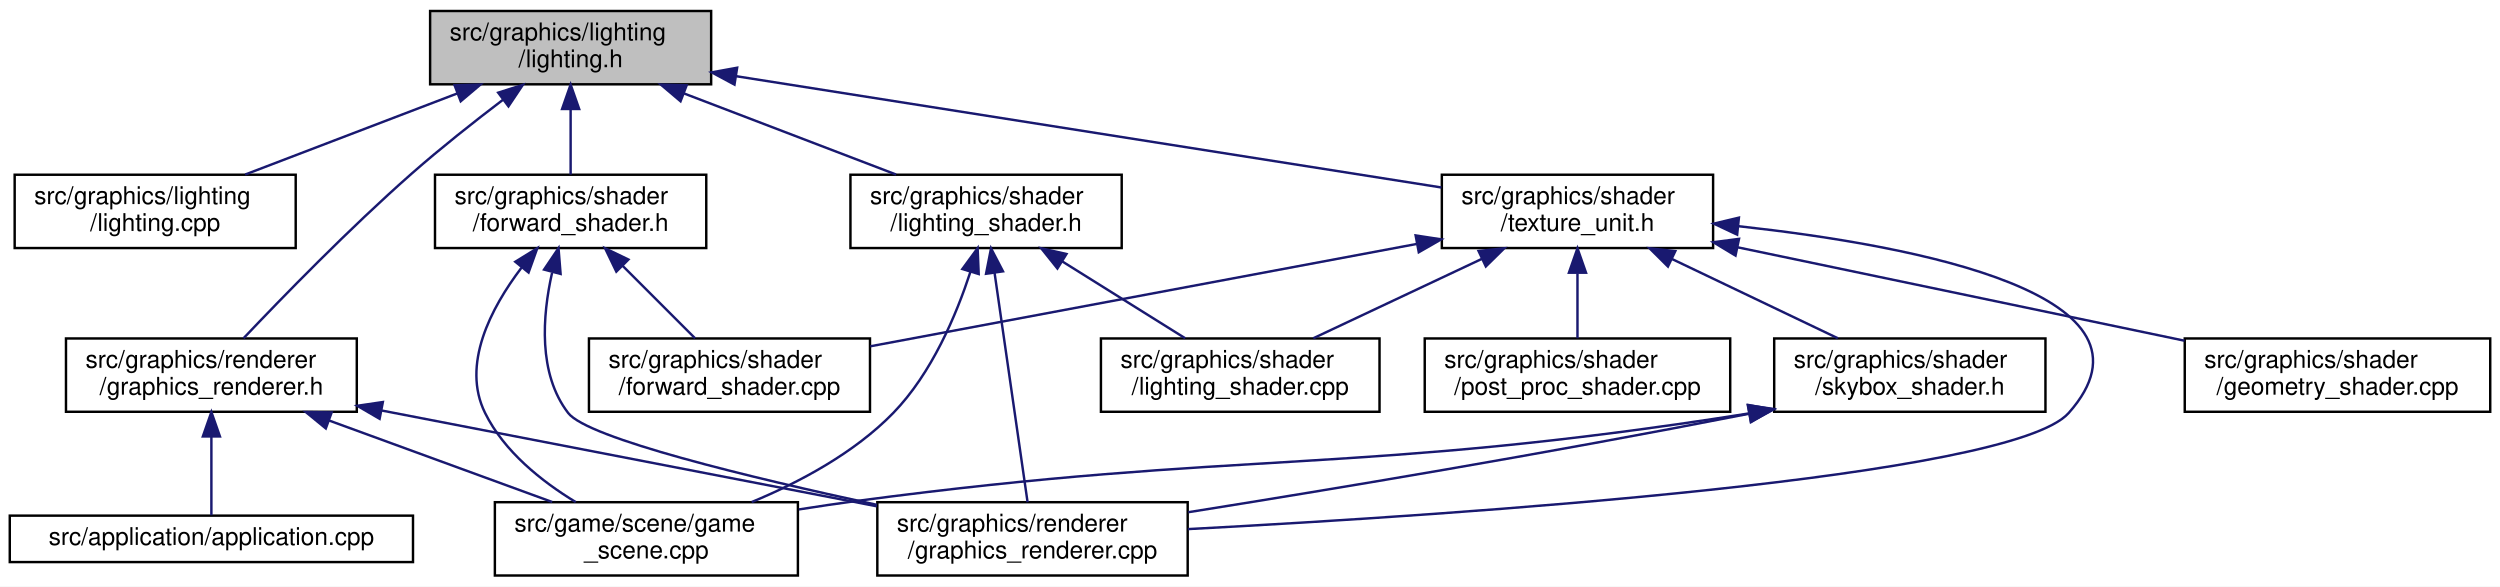
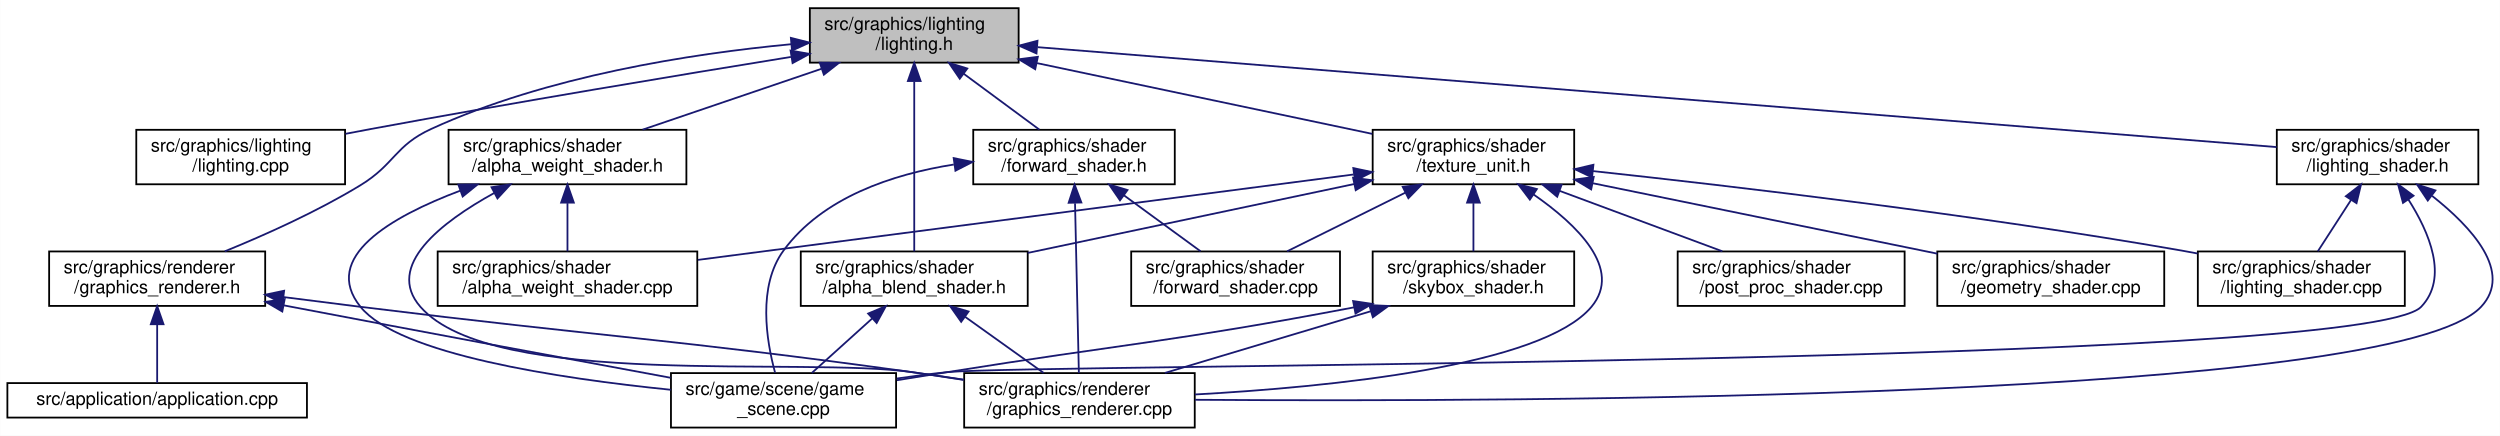
- <svg xmlns="http://www.w3.org/2000/svg" xmlns:xlink="http://www.w3.org/1999/xlink" width="1023pt" height="240pt" viewBox="0.00 0.00 1023.00 240.00">
+ <svg xmlns="http://www.w3.org/2000/svg" xmlns:xlink="http://www.w3.org/1999/xlink" width="1377pt" height="240pt" viewBox="0.00 0.00 1376.87 240.00">
  <g id="graph0" class="graph" transform="scale(1 1) rotate(0) translate(4 236)">
-     <polygon fill="white" stroke="transparent" points="-4,4 -4,-236 1019,-236 1019,4 -4,4" />
+     <polygon fill="white" stroke="transparent" points="-4,4 -4,-236 1372.87,-236 1372.87,4 -4,4" />
    <g id="node1" class="node">
      <g id="a_node1">
        <a xlink:title=" ">
-           <polygon fill="#bfbfbf" stroke="black" points="172,-201.5 172,-231.5 287,-231.5 287,-201.5 172,-201.5" />
-           <text text-anchor="start" x="180" y="-219.5" font-family="Helvetica,sans-Serif" font-size="10.00">src/graphics/lighting</text>
-           <text text-anchor="middle" x="229.5" y="-208.5" font-family="Helvetica,sans-Serif" font-size="10.00">/lighting.h</text>
+           <polygon fill="#bfbfbf" stroke="black" points="442,-201.5 442,-231.5 557,-231.5 557,-201.5 442,-201.5" />
+           <text text-anchor="start" x="450" y="-219.5" font-family="Helvetica,sans-Serif" font-size="10.00">src/graphics/lighting</text>
+           <text text-anchor="middle" x="499.5" y="-208.5" font-family="Helvetica,sans-Serif" font-size="10.00">/lighting.h</text>
        </a>
      </g>
    </g>
    <g id="node2" class="node">
      <g id="a_node2">
        <a xlink:href="lighting_8cpp.html" target="_top" xlink:title=" ">
-           <polygon fill="white" stroke="black" points="2,-134.5 2,-164.5 117,-164.5 117,-134.5 2,-134.5" />
-           <text text-anchor="start" x="10" y="-152.5" font-family="Helvetica,sans-Serif" font-size="10.00">src/graphics/lighting</text>
-           <text text-anchor="middle" x="59.5" y="-141.5" font-family="Helvetica,sans-Serif" font-size="10.00">/lighting.cpp</text>
+           <polygon fill="white" stroke="black" points="71,-134.5 71,-164.5 186,-164.5 186,-134.5 71,-134.5" />
+           <text text-anchor="start" x="79" y="-152.5" font-family="Helvetica,sans-Serif" font-size="10.00">src/graphics/lighting</text>
+           <text text-anchor="middle" x="128.5" y="-141.5" font-family="Helvetica,sans-Serif" font-size="10.00">/lighting.cpp</text>
        </a>
      </g>
    </g>
    <g id="edge1" class="edge">
-       <path fill="none" stroke="midnightblue" d="M183.26,-197.82C155.93,-187.37 121.81,-174.32 96.32,-164.58" />
-       <polygon fill="midnightblue" stroke="midnightblue" points="182.02,-201.09 192.61,-201.4 184.52,-194.56 182.02,-201.09" />
+       <path fill="none" stroke="midnightblue" d="M431.59,-204.65C370.92,-194.82 279.65,-179.65 200.5,-165 195.86,-164.14 191.06,-163.23 186.24,-162.29" />
+       <polygon fill="midnightblue" stroke="midnightblue" points="431.38,-208.16 441.81,-206.31 432.49,-201.25 431.38,-208.16" />
    </g>
    <g id="node3" class="node">
      <g id="a_node3">
        <a xlink:href="graphics__renderer_8h.html" target="_top" xlink:title=" ">
          <polygon fill="white" stroke="black" points="23,-67.5 23,-97.5 142,-97.5 142,-67.5 23,-67.5" />
          <text text-anchor="start" x="31" y="-85.5" font-family="Helvetica,sans-Serif" font-size="10.00">src/graphics/renderer</text>
          <text text-anchor="middle" x="82.5" y="-74.5" font-family="Helvetica,sans-Serif" font-size="10.00">/graphics_renderer.h</text>
        </a>
      </g>
    </g>
    <g id="edge2" class="edge">
-       <path fill="none" stroke="midnightblue" d="M201.78,-195.15C190.02,-186.21 176.33,-175.4 164.5,-165 139.03,-142.6 111.45,-114.25 95.65,-97.58" />
-       <polygon fill="midnightblue" stroke="midnightblue" points="199.86,-198.08 209.95,-201.29 204.06,-192.48 199.86,-198.08" />
+       <path fill="none" stroke="midnightblue" d="M431.76,-211.65C376.31,-206.41 296.96,-194.08 233.5,-165 213.37,-155.78 213.4,-145.53 194.5,-134 170.74,-119.51 142.09,-106.67 119.73,-97.56" />
+       <polygon fill="midnightblue" stroke="midnightblue" points="431.55,-215.14 441.82,-212.54 432.17,-208.17 431.55,-215.14" />
    </g>
    <g id="node7" class="node">
      <g id="a_node7">
+         <a xlink:href="alpha__blend__shader_8h.html" target="_top" xlink:title=" ">
+           <polygon fill="white" stroke="black" points="437,-67.5 437,-97.5 562,-97.5 562,-67.5 437,-67.5" />
+           <text text-anchor="start" x="445" y="-85.5" font-family="Helvetica,sans-Serif" font-size="10.00">src/graphics/shader</text>
+           <text text-anchor="middle" x="499.5" y="-74.5" font-family="Helvetica,sans-Serif" font-size="10.00">/alpha_blend_shader.h</text>
+         </a>
+       </g>
+     </g>
+     <g id="edge6" class="edge">
+       <path fill="none" stroke="midnightblue" d="M499.5,-191.02C499.5,-163.51 499.5,-119.79 499.5,-97.52" />
+       <polygon fill="midnightblue" stroke="midnightblue" points="496,-191.37 499.5,-201.37 503,-191.37 496,-191.37" />
+     </g>
+     <g id="node8" class="node">
+       <g id="a_node8">
+         <a xlink:href="alpha__weight__shader_8h.html" target="_top" xlink:title=" ">
+           <polygon fill="white" stroke="black" points="243,-134.5 243,-164.5 374,-164.5 374,-134.5 243,-134.5" />
+           <text text-anchor="start" x="251" y="-152.5" font-family="Helvetica,sans-Serif" font-size="10.00">src/graphics/shader</text>
+           <text text-anchor="middle" x="308.5" y="-141.5" font-family="Helvetica,sans-Serif" font-size="10.00">/alpha_weight_shader.h</text>
+         </a>
+       </g>
+     </g>
+     <g id="edge9" class="edge">
+       <path fill="none" stroke="midnightblue" d="M448.35,-198.09C417.51,-187.6 378.75,-174.41 349.86,-164.58" />
+       <polygon fill="midnightblue" stroke="midnightblue" points="447.46,-201.49 458.06,-201.4 449.72,-194.86 447.46,-201.49" />
+     </g>
+     <g id="node10" class="node">
+       <g id="a_node10">
        <a xlink:href="forward__shader_8h.html" target="_top" xlink:title=" ">
-           <polygon fill="white" stroke="black" points="174,-134.5 174,-164.5 285,-164.5 285,-134.5 174,-134.5" />
-           <text text-anchor="start" x="182" y="-152.5" font-family="Helvetica,sans-Serif" font-size="10.00">src/graphics/shader</text>
-           <text text-anchor="middle" x="229.5" y="-141.5" font-family="Helvetica,sans-Serif" font-size="10.00">/forward_shader.h</text>
-         </a>
-       </g>
-     </g>
-     <g id="edge6" class="edge">
-       <path fill="none" stroke="midnightblue" d="M229.5,-191.11C229.5,-182.15 229.5,-172.32 229.5,-164.58" />
-       <polygon fill="midnightblue" stroke="midnightblue" points="226,-191.4 229.5,-201.4 233,-191.4 226,-191.4" />
-     </g>
-     <g id="node9" class="node">
-       <g id="a_node9">
+           <polygon fill="white" stroke="black" points="532,-134.5 532,-164.5 643,-164.5 643,-134.5 532,-134.5" />
+           <text text-anchor="start" x="540" y="-152.5" font-family="Helvetica,sans-Serif" font-size="10.00">src/graphics/shader</text>
+           <text text-anchor="middle" x="587.5" y="-141.5" font-family="Helvetica,sans-Serif" font-size="10.00">/forward_shader.h</text>
+         </a>
+       </g>
+     </g>
+     <g id="edge13" class="edge">
+       <path fill="none" stroke="midnightblue" d="M526.64,-195.45C540.18,-185.45 556.23,-173.6 568.44,-164.58" />
+       <polygon fill="midnightblue" stroke="midnightblue" points="524.56,-192.64 518.59,-201.4 528.72,-198.27 524.56,-192.64" />
+     </g>
+     <g id="node12" class="node">
+       <g id="a_node12">
        <a xlink:href="lighting__shader_8h.html" target="_top" xlink:title=" ">
-           <polygon fill="white" stroke="black" points="344,-134.5 344,-164.5 455,-164.5 455,-134.5 344,-134.5" />
-           <text text-anchor="start" x="352" y="-152.5" font-family="Helvetica,sans-Serif" font-size="10.00">src/graphics/shader</text>
-           <text text-anchor="middle" x="399.5" y="-141.5" font-family="Helvetica,sans-Serif" font-size="10.00">/lighting_shader.h</text>
-         </a>
-       </g>
-     </g>
-     <g id="edge10" class="edge">
-       <path fill="none" stroke="midnightblue" d="M275.74,-197.82C303.07,-187.37 337.19,-174.32 362.68,-164.58" />
-       <polygon fill="midnightblue" stroke="midnightblue" points="274.48,-194.56 266.39,-201.4 276.98,-201.09 274.48,-194.56" />
-     </g>
-     <g id="node11" class="node">
-       <g id="a_node11">
+           <polygon fill="white" stroke="black" points="1250,-134.5 1250,-164.5 1361,-164.5 1361,-134.5 1250,-134.5" />
+           <text text-anchor="start" x="1258" y="-152.5" font-family="Helvetica,sans-Serif" font-size="10.00">src/graphics/shader</text>
+           <text text-anchor="middle" x="1305.5" y="-141.5" font-family="Helvetica,sans-Serif" font-size="10.00">/lighting_shader.h</text>
+         </a>
+       </g>
+     </g>
+     <g id="edge17" class="edge">
+       <path fill="none" stroke="midnightblue" d="M567.56,-210.01C723.92,-197.4 1106.36,-166.56 1249.87,-154.99" />
+       <polygon fill="midnightblue" stroke="midnightblue" points="566.83,-206.56 557.14,-210.85 567.39,-213.54 566.83,-206.56" />
+     </g>
+     <g id="node14" class="node">
+       <g id="a_node14">
        <a xlink:href="texture__unit_8h.html" target="_top" xlink:title=" ">
-           <polygon fill="white" stroke="black" points="586,-134.5 586,-164.5 697,-164.5 697,-134.5 586,-134.5" />
-           <text text-anchor="start" x="594" y="-152.5" font-family="Helvetica,sans-Serif" font-size="10.00">src/graphics/shader</text>
-           <text text-anchor="middle" x="641.5" y="-141.5" font-family="Helvetica,sans-Serif" font-size="10.00">/texture_unit.h</text>
-         </a>
-       </g>
-     </g>
-     <g id="edge14" class="edge">
-       <path fill="none" stroke="midnightblue" d="M297.27,-204.81C377.88,-192.09 510.93,-171.1 585.82,-159.28" />
-       <polygon fill="midnightblue" stroke="midnightblue" points="296.55,-201.38 287.22,-206.39 297.64,-208.29 296.55,-201.38" />
+           <polygon fill="white" stroke="black" points="752,-134.5 752,-164.5 863,-164.5 863,-134.5 752,-134.5" />
+           <text text-anchor="start" x="760" y="-152.5" font-family="Helvetica,sans-Serif" font-size="10.00">src/graphics/shader</text>
+           <text text-anchor="middle" x="807.5" y="-141.5" font-family="Helvetica,sans-Serif" font-size="10.00">/texture_unit.h</text>
+         </a>
+       </g>
+     </g>
+     <g id="edge21" class="edge">
+       <path fill="none" stroke="midnightblue" d="M567.14,-201.22C622.52,-189.54 699.91,-173.21 751.77,-162.26" />
+       <polygon fill="midnightblue" stroke="midnightblue" points="566.13,-197.86 557.07,-203.35 567.58,-204.71 566.13,-197.86" />
    </g>
    <g id="node4" class="node">
      <g id="a_node4">
        <a xlink:href="application_8cpp.html" target="_top" xlink:title=" ">
          <polygon fill="white" stroke="black" points="0,-6 0,-25 165,-25 165,-6 0,-6" />
          <text text-anchor="middle" x="82.5" y="-13" font-family="Helvetica,sans-Serif" font-size="10.00">src/application/application.cpp</text>
        </a>
      </g>
    </g>
    <g id="edge3" class="edge">
      <path fill="none" stroke="midnightblue" d="M82.5,-57.25C82.5,-46.02 82.5,-33.38 82.5,-25.19" />
      <polygon fill="midnightblue" stroke="midnightblue" points="79,-57.4 82.5,-67.4 86,-57.4 79,-57.4" />
    </g>
    <g id="node5" class="node">
      <g id="a_node5">
        <a xlink:href="game__scene_8cpp.html" target="_top" xlink:title=" ">
-           <polygon fill="white" stroke="black" points="198.5,-0.5 198.5,-30.5 322.5,-30.5 322.5,-0.5 198.5,-0.5" />
-           <text text-anchor="start" x="206.5" y="-18.5" font-family="Helvetica,sans-Serif" font-size="10.00">src/game/scene/game</text>
-           <text text-anchor="middle" x="260.5" y="-7.5" font-family="Helvetica,sans-Serif" font-size="10.00">_scene.cpp</text>
+           <polygon fill="white" stroke="black" points="365.5,-0.5 365.5,-30.5 489.5,-30.5 489.5,-0.5 365.5,-0.5" />
+           <text text-anchor="start" x="373.5" y="-18.5" font-family="Helvetica,sans-Serif" font-size="10.00">src/game/scene/game</text>
+           <text text-anchor="middle" x="427.5" y="-7.5" font-family="Helvetica,sans-Serif" font-size="10.00">_scene.cpp</text>
        </a>
      </g>
    </g>
    <g id="edge4" class="edge">
-       <path fill="none" stroke="midnightblue" d="M130.55,-63.96C159.22,-53.48 195.14,-40.37 221.95,-30.58" />
-       <polygon fill="midnightblue" stroke="midnightblue" points="129.32,-60.68 121.12,-67.4 131.72,-67.25 129.32,-60.68" />
+       <path fill="none" stroke="midnightblue" d="M152.12,-67.84C153.59,-67.56 155.05,-67.28 156.5,-67 228.07,-53.32 310.36,-38.05 365.31,-27.92" />
+       <polygon fill="midnightblue" stroke="midnightblue" points="151.42,-64.41 142.27,-69.74 152.75,-71.28 151.42,-64.41" />
    </g>
    <g id="node6" class="node">
      <g id="a_node6">
        <a xlink:href="graphics__renderer_8cpp.html" target="_top" xlink:title=" ">
-           <polygon fill="white" stroke="black" points="355,-0.5 355,-30.5 482,-30.5 482,-0.5 355,-0.5" />
-           <text text-anchor="start" x="363" y="-18.5" font-family="Helvetica,sans-Serif" font-size="10.00">src/graphics/renderer</text>
-           <text text-anchor="middle" x="418.5" y="-7.5" font-family="Helvetica,sans-Serif" font-size="10.00">/graphics_renderer.cpp</text>
+           <polygon fill="white" stroke="black" points="527,-0.5 527,-30.5 654,-30.5 654,-0.5 527,-0.5" />
+           <text text-anchor="start" x="535" y="-18.5" font-family="Helvetica,sans-Serif" font-size="10.00">src/graphics/renderer</text>
+           <text text-anchor="middle" x="590.5" y="-7.5" font-family="Helvetica,sans-Serif" font-size="10.00">/graphics_renderer.cpp</text>
        </a>
      </g>
    </g>
    <g id="edge5" class="edge">
-       <path fill="none" stroke="midnightblue" d="M152.27,-68C211.9,-56.47 296.99,-40.01 354.8,-28.82" />
-       <polygon fill="midnightblue" stroke="midnightblue" points="151.34,-64.62 142.18,-69.95 152.67,-71.49 151.34,-64.62" />
+       <path fill="none" stroke="midnightblue" d="M152.14,-72.36C166.16,-70.56 180.8,-68.7 194.5,-67 329.52,-50.27 363.72,-49.59 498.5,-31 507.63,-29.74 517.26,-28.32 526.7,-26.88" />
+       <polygon fill="midnightblue" stroke="midnightblue" points="151.53,-68.91 142.06,-73.67 152.43,-75.86 151.53,-68.91" />
    </g>
    <g id="edge7" class="edge">
-       <path fill="none" stroke="midnightblue" d="M209.38,-126.44C196.82,-109.88 184.74,-86.75 194.5,-67 202.3,-51.22 217.65,-39.01 231.59,-30.55" />
-       <polygon fill="midnightblue" stroke="midnightblue" points="206.86,-128.89 215.87,-134.45 212.29,-124.48 206.86,-128.89" />
+       <path fill="none" stroke="midnightblue" d="M476.35,-60.6C465.48,-50.78 452.8,-39.34 443.09,-30.58" />
+       <polygon fill="midnightblue" stroke="midnightblue" points="474.11,-63.29 483.88,-67.4 478.8,-58.1 474.11,-63.29" />
    </g>
    <g id="edge8" class="edge">
-       <path fill="none" stroke="midnightblue" d="M221.9,-124.35C217.93,-106.68 216.14,-83.07 228.5,-67 236.46,-56.65 302.77,-40.63 354.84,-29.42" />
-       <polygon fill="midnightblue" stroke="midnightblue" points="218.63,-125.69 224.55,-134.47 225.4,-123.91 218.63,-125.69" />
-     </g>
-     <g id="node8" class="node">
-       <g id="a_node8">
+       <path fill="none" stroke="midnightblue" d="M527.57,-61.45C541.57,-51.45 558.16,-39.6 570.79,-30.58" />
+       <polygon fill="midnightblue" stroke="midnightblue" points="525.35,-58.74 519.25,-67.4 529.42,-64.43 525.35,-58.74" />
+     </g>
+     <g id="edge10" class="edge">
+       <path fill="none" stroke="midnightblue" d="M249.35,-130.95C211.23,-116.59 172.54,-94.24 194.5,-67 215.61,-40.82 303.8,-27.53 365.41,-21.31" />
+       <polygon fill="midnightblue" stroke="midnightblue" points="248.4,-134.33 259,-134.43 250.78,-127.75 248.4,-134.33" />
+     </g>
+     <g id="edge11" class="edge">
+       <path fill="none" stroke="midnightblue" d="M268.19,-129.72C238.97,-113.62 207.79,-89.51 227.5,-67 267.53,-21.3 438.38,-39.73 498.5,-31 507.62,-29.68 517.24,-28.22 526.69,-26.76" />
+       <polygon fill="midnightblue" stroke="midnightblue" points="266.66,-132.87 277.13,-134.46 269.93,-126.69 266.66,-132.87" />
+     </g>
+     <g id="node9" class="node">
+       <g id="a_node9">
+         <a xlink:href="alpha__weight__shader_8cpp.html" target="_top" xlink:title=" ">
+           <polygon fill="white" stroke="black" points="237,-67.5 237,-97.5 380,-97.5 380,-67.5 237,-67.5" />
+           <text text-anchor="start" x="245" y="-85.5" font-family="Helvetica,sans-Serif" font-size="10.00">src/graphics/shader</text>
+           <text text-anchor="middle" x="308.5" y="-74.5" font-family="Helvetica,sans-Serif" font-size="10.00">/alpha_weight_shader.cpp</text>
+         </a>
+       </g>
+     </g>
+     <g id="edge12" class="edge">
+       <path fill="none" stroke="midnightblue" d="M308.5,-124.11C308.5,-115.15 308.5,-105.32 308.5,-97.58" />
+       <polygon fill="midnightblue" stroke="midnightblue" points="305,-124.4 308.5,-134.4 312,-124.4 305,-124.4" />
+     </g>
+     <g id="edge14" class="edge">
+       <path fill="none" stroke="midnightblue" d="M521.28,-145.38C487.44,-140.02 448.96,-127.27 427.5,-98 413.11,-78.37 418.06,-48.33 422.85,-30.73" />
+       <polygon fill="midnightblue" stroke="midnightblue" points="521.22,-148.91 531.61,-146.82 522.19,-141.97 521.22,-148.91" />
+     </g>
+     <g id="edge15" class="edge">
+       <path fill="none" stroke="midnightblue" d="M588.06,-124.02C588.68,-96.51 589.68,-52.79 590.18,-30.52" />
+       <polygon fill="midnightblue" stroke="midnightblue" points="584.55,-124.3 587.82,-134.37 591.55,-124.46 584.55,-124.3" />
+     </g>
+     <g id="node11" class="node">
+       <g id="a_node11">
        <a xlink:href="forward__shader_8cpp.html" target="_top" xlink:title=" ">
-           <polygon fill="white" stroke="black" points="237,-67.5 237,-97.5 352,-97.5 352,-67.5 237,-67.5" />
-           <text text-anchor="start" x="245" y="-85.5" font-family="Helvetica,sans-Serif" font-size="10.00">src/graphics/shader</text>
-           <text text-anchor="middle" x="294.5" y="-74.5" font-family="Helvetica,sans-Serif" font-size="10.00">/forward_shader.cpp</text>
-         </a>
-       </g>
-     </g>
-     <g id="edge9" class="edge">
-       <path fill="none" stroke="midnightblue" d="M250.69,-127.31C260.44,-117.56 271.74,-106.26 280.42,-97.58" />
-       <polygon fill="midnightblue" stroke="midnightblue" points="248.2,-124.85 243.6,-134.4 253.15,-129.8 248.2,-124.85" />
-     </g>
-     <g id="edge11" class="edge">
-       <path fill="none" stroke="midnightblue" d="M393.12,-124.83C387.33,-107.09 377.24,-83.18 361.5,-67 345.57,-50.63 323.23,-38.7 303.6,-30.56" />
-       <polygon fill="midnightblue" stroke="midnightblue" points="389.79,-125.91 396.05,-134.46 396.49,-123.87 389.79,-125.91" />
-     </g>
-     <g id="edge12" class="edge">
-       <path fill="none" stroke="midnightblue" d="M402.97,-124.39C406.93,-96.9 413.26,-52.89 416.48,-30.52" />
-       <polygon fill="midnightblue" stroke="midnightblue" points="399.49,-123.98 401.53,-134.37 406.42,-124.97 399.49,-123.98" />
-     </g>
-     <g id="node10" class="node">
-       <g id="a_node10">
-         <a xlink:href="lighting__shader_8cpp.html" target="_top" xlink:title=" ">
-           <polygon fill="white" stroke="black" points="446.5,-67.5 446.5,-97.5 560.5,-97.5 560.5,-67.5 446.5,-67.5" />
-           <text text-anchor="start" x="454.5" y="-85.5" font-family="Helvetica,sans-Serif" font-size="10.00">src/graphics/shader</text>
-           <text text-anchor="middle" x="503.5" y="-74.5" font-family="Helvetica,sans-Serif" font-size="10.00">/lighting_shader.cpp</text>
-         </a>
-       </g>
-     </g>
-     <g id="edge13" class="edge">
-       <path fill="none" stroke="midnightblue" d="M430.68,-129.02C446.86,-118.9 466.27,-106.77 480.98,-97.58" />
-       <polygon fill="midnightblue" stroke="midnightblue" points="428.69,-126.13 422.07,-134.4 432.4,-132.06 428.69,-126.13" />
-     </g>
-     <g id="edge15" class="edge">
-       <path fill="none" stroke="midnightblue" d="M707.46,-143.43C781.26,-135.33 885.24,-115.14 842.5,-67 819,-40.53 594.54,-25.45 482.08,-19.49" />
-       <polygon fill="midnightblue" stroke="midnightblue" points="706.84,-139.98 697.26,-144.49 707.57,-146.94 706.84,-139.98" />
+           <polygon fill="white" stroke="black" points="619,-67.5 619,-97.5 734,-97.5 734,-67.5 619,-67.5" />
+           <text text-anchor="start" x="627" y="-85.5" font-family="Helvetica,sans-Serif" font-size="10.00">src/graphics/shader</text>
+           <text text-anchor="middle" x="676.5" y="-74.5" font-family="Helvetica,sans-Serif" font-size="10.00">/forward_shader.cpp</text>
+         </a>
+       </g>
    </g>
    <g id="edge16" class="edge">
-       <path fill="none" stroke="midnightblue" d="M575.68,-136.17C511.14,-124.08 413.71,-105.83 352.14,-94.3" />
-       <polygon fill="midnightblue" stroke="midnightblue" points="575.27,-139.66 585.75,-138.06 576.56,-132.78 575.27,-139.66" />
+       <path fill="none" stroke="midnightblue" d="M614.95,-128.45C628.64,-118.45 644.87,-106.6 657.23,-97.58" />
+       <polygon fill="midnightblue" stroke="midnightblue" points="612.82,-125.67 606.81,-134.4 616.95,-131.32 612.82,-125.67" />
    </g>
    <g id="edge18" class="edge">
-       <path fill="none" stroke="midnightblue" d="M602.5,-130.13C580.57,-119.8 553.63,-107.11 533.39,-97.58" />
-       <polygon fill="midnightblue" stroke="midnightblue" points="601.02,-133.3 611.56,-134.4 604,-126.97 601.02,-133.3" />
-     </g>
-     <g id="node12" class="node">
-       <g id="a_node12">
-         <a xlink:href="geometry__shader_8cpp.html" target="_top" xlink:title=" ">
-           <polygon fill="white" stroke="black" points="890,-67.5 890,-97.5 1015,-97.5 1015,-67.5 890,-67.5" />
-           <text text-anchor="start" x="898" y="-85.5" font-family="Helvetica,sans-Serif" font-size="10.00">src/graphics/shader</text>
-           <text text-anchor="middle" x="952.5" y="-74.5" font-family="Helvetica,sans-Serif" font-size="10.00">/geometry_shader.cpp</text>
-         </a>
-       </g>
-     </g>
-     <g id="edge17" class="edge">
-       <path fill="none" stroke="midnightblue" d="M706.9,-134.83C760.81,-123.56 836.77,-107.69 889.9,-96.58" />
-       <polygon fill="midnightblue" stroke="midnightblue" points="706.17,-131.41 697.1,-136.88 707.61,-138.26 706.17,-131.41" />
+       <path fill="none" stroke="midnightblue" d="M1322.41,-126.21C1333.99,-108.06 1344.75,-82.94 1329.5,-67 1298.29,-34.37 562.42,-35.6 517.5,-31 508.53,-30.08 499.09,-28.85 489.83,-27.5" />
+       <polygon fill="midnightblue" stroke="midnightblue" points="1319.51,-124.25 1316.77,-134.48 1325.3,-128.19 1319.51,-124.25" />
+     </g>
+     <g id="edge19" class="edge">
+       <path fill="none" stroke="midnightblue" d="M1335.51,-128.13C1357.37,-110.88 1380.29,-86 1362.5,-67 1314.52,-15.78 830.33,-14.53 654.16,-15.8" />
+       <polygon fill="midnightblue" stroke="midnightblue" points="1333.15,-125.53 1327.27,-134.34 1337.36,-131.12 1333.15,-125.53" />
    </g>
    <g id="node13" class="node">
      <g id="a_node13">
+         <a xlink:href="lighting__shader_8cpp.html" target="_top" xlink:title=" ">
+           <polygon fill="white" stroke="black" points="1206.5,-67.5 1206.5,-97.5 1320.5,-97.5 1320.5,-67.5 1206.5,-67.5" />
+           <text text-anchor="start" x="1214.5" y="-85.5" font-family="Helvetica,sans-Serif" font-size="10.00">src/graphics/shader</text>
+           <text text-anchor="middle" x="1263.5" y="-74.5" font-family="Helvetica,sans-Serif" font-size="10.00">/lighting_shader.cpp</text>
+         </a>
+       </g>
+     </g>
+     <g id="edge20" class="edge">
+       <path fill="none" stroke="midnightblue" d="M1290.88,-125.87C1284.8,-116.46 1277.93,-105.83 1272.6,-97.58" />
+       <polygon fill="midnightblue" stroke="midnightblue" points="1288.02,-127.9 1296.39,-134.4 1293.9,-124.1 1288.02,-127.9" />
+     </g>
+     <g id="edge22" class="edge">
+       <path fill="none" stroke="midnightblue" d="M840.53,-128.95C864.52,-112.31 889.95,-87.86 872.5,-67 845.21,-34.39 728.55,-22.81 654.1,-18.72" />
+       <polygon fill="midnightblue" stroke="midnightblue" points="838.58,-126.05 832.18,-134.5 842.45,-131.88 838.58,-126.05" />
+     </g>
+     <g id="edge23" class="edge">
+       <path fill="none" stroke="midnightblue" d="M741.72,-134.62C688.57,-123.4 614.27,-107.72 562.02,-96.69" />
+       <polygon fill="midnightblue" stroke="midnightblue" points="741.22,-138.09 751.72,-136.73 742.66,-131.24 741.22,-138.09" />
+     </g>
+     <g id="edge24" class="edge">
+       <path fill="none" stroke="midnightblue" d="M741.51,-139.9C647.88,-127.71 477.13,-105.47 380.38,-92.86" />
+       <polygon fill="midnightblue" stroke="midnightblue" points="741.34,-143.41 751.71,-141.23 742.25,-136.47 741.34,-143.41" />
+     </g>
+     <g id="edge25" class="edge">
+       <path fill="none" stroke="midnightblue" d="M769.92,-129.85C749.21,-119.58 723.91,-107.03 704.87,-97.58" />
+       <polygon fill="midnightblue" stroke="midnightblue" points="768.56,-133.09 779.07,-134.4 771.67,-126.82 768.56,-133.09" />
+     </g>
+     <g id="edge27" class="edge">
+       <path fill="none" stroke="midnightblue" d="M873.41,-141.75C951.16,-133.37 1084.21,-117.74 1197.5,-98 1200.39,-97.5 1203.34,-96.95 1206.32,-96.38" />
+       <polygon fill="midnightblue" stroke="midnightblue" points="872.84,-138.29 863.27,-142.83 873.59,-145.25 872.84,-138.29" />
+     </g>
+     <g id="node15" class="node">
+       <g id="a_node15">
+         <a xlink:href="geometry__shader_8cpp.html" target="_top" xlink:title=" ">
+           <polygon fill="white" stroke="black" points="1063,-67.5 1063,-97.5 1188,-97.5 1188,-67.5 1063,-67.5" />
+           <text text-anchor="start" x="1071" y="-85.5" font-family="Helvetica,sans-Serif" font-size="10.00">src/graphics/shader</text>
+           <text text-anchor="middle" x="1125.5" y="-74.5" font-family="Helvetica,sans-Serif" font-size="10.00">/geometry_shader.cpp</text>
+         </a>
+       </g>
+     </g>
+     <g id="edge26" class="edge">
+       <path fill="none" stroke="midnightblue" d="M873.37,-135.04C929.06,-123.65 1008.28,-107.46 1062.99,-96.28" />
+       <polygon fill="midnightblue" stroke="midnightblue" points="872.35,-131.67 863.26,-137.1 873.75,-138.53 872.35,-131.67" />
+     </g>
+     <g id="node16" class="node">
+       <g id="a_node16">
        <a xlink:href="post__proc__shader_8cpp.html" target="_top" xlink:title=" ">
-           <polygon fill="white" stroke="black" points="579,-67.5 579,-97.5 704,-97.5 704,-67.5 579,-67.5" />
-           <text text-anchor="start" x="587" y="-85.5" font-family="Helvetica,sans-Serif" font-size="10.00">src/graphics/shader</text>
-           <text text-anchor="middle" x="641.5" y="-74.5" font-family="Helvetica,sans-Serif" font-size="10.00">/post_proc_shader.cpp</text>
-         </a>
-       </g>
-     </g>
-     <g id="edge19" class="edge">
-       <path fill="none" stroke="midnightblue" d="M641.5,-124.11C641.5,-115.15 641.5,-105.32 641.5,-97.58" />
-       <polygon fill="midnightblue" stroke="midnightblue" points="638,-124.4 641.5,-134.4 645,-124.4 638,-124.4" />
-     </g>
-     <g id="node14" class="node">
-       <g id="a_node14">
+           <polygon fill="white" stroke="black" points="920,-67.5 920,-97.5 1045,-97.5 1045,-67.5 920,-67.5" />
+           <text text-anchor="start" x="928" y="-85.5" font-family="Helvetica,sans-Serif" font-size="10.00">src/graphics/shader</text>
+           <text text-anchor="middle" x="982.5" y="-74.5" font-family="Helvetica,sans-Serif" font-size="10.00">/post_proc_shader.cpp</text>
+         </a>
+       </g>
+     </g>
+     <g id="edge28" class="edge">
+       <path fill="none" stroke="midnightblue" d="M855.1,-130.82C883.23,-120.37 918.36,-107.32 944.6,-97.58" />
+       <polygon fill="midnightblue" stroke="midnightblue" points="853.63,-127.63 845.47,-134.4 856.07,-134.2 853.63,-127.63" />
+     </g>
+     <g id="node17" class="node">
+       <g id="a_node17">
        <a xlink:href="skybox__shader_8h.html" target="_top" xlink:title=" ">
-           <polygon fill="white" stroke="black" points="722,-67.5 722,-97.5 833,-97.5 833,-67.5 722,-67.5" />
-           <text text-anchor="start" x="730" y="-85.5" font-family="Helvetica,sans-Serif" font-size="10.00">src/graphics/shader</text>
-           <text text-anchor="middle" x="777.5" y="-74.5" font-family="Helvetica,sans-Serif" font-size="10.00">/skybox_shader.h</text>
-         </a>
-       </g>
-     </g>
-     <g id="edge20" class="edge">
-       <path fill="none" stroke="midnightblue" d="M680.22,-129.99C701.78,-119.69 728.19,-107.07 748.05,-97.58" />
-       <polygon fill="midnightblue" stroke="midnightblue" points="678.52,-126.93 671.01,-134.4 681.54,-133.24 678.52,-126.93" />
-     </g>
-     <g id="edge21" class="edge">
-       <path fill="none" stroke="midnightblue" d="M711.43,-66.79C549.9,-41.31 505.63,-52.19 346.5,-31 338.85,-29.98 330.83,-28.79 322.9,-27.54" />
-       <polygon fill="midnightblue" stroke="midnightblue" points="711.31,-70.31 721.73,-68.43 712.41,-63.4 711.31,-70.31" />
-     </g>
-     <g id="edge22" class="edge">
-       <path fill="none" stroke="midnightblue" d="M711.67,-66.69C627.16,-50.07 539.86,-35.59 482.27,-26.41" />
-       <polygon fill="midnightblue" stroke="midnightblue" points="711.2,-70.16 721.69,-68.67 712.56,-63.3 711.2,-70.16" />
+           <polygon fill="white" stroke="black" points="752,-67.5 752,-97.5 863,-97.5 863,-67.5 752,-67.5" />
+           <text text-anchor="start" x="760" y="-85.5" font-family="Helvetica,sans-Serif" font-size="10.00">src/graphics/shader</text>
+           <text text-anchor="middle" x="807.5" y="-74.5" font-family="Helvetica,sans-Serif" font-size="10.00">/skybox_shader.h</text>
+         </a>
+       </g>
+     </g>
+     <g id="edge29" class="edge">
+       <path fill="none" stroke="midnightblue" d="M807.5,-124.11C807.5,-115.15 807.5,-105.32 807.5,-97.58" />
+       <polygon fill="midnightblue" stroke="midnightblue" points="804,-124.4 807.5,-134.4 811,-124.4 804,-124.4" />
+     </g>
+     <g id="edge30" class="edge">
+       <path fill="none" stroke="midnightblue" d="M741.8,-66.73C641.95,-47.7 614.79,-46.59 517.5,-31 508.59,-29.57 499.19,-28.06 489.95,-26.58" />
+       <polygon fill="midnightblue" stroke="midnightblue" points="741.22,-70.19 751.7,-68.63 742.54,-63.31 741.22,-70.19" />
+     </g>
+     <g id="edge31" class="edge">
+       <path fill="none" stroke="midnightblue" d="M751.01,-64.58C715.77,-54.02 670.93,-40.59 637.61,-30.61" />
+       <polygon fill="midnightblue" stroke="midnightblue" points="750.1,-67.96 760.68,-67.48 752.11,-61.25 750.1,-67.96" />
    </g>
  </g>
</svg>
